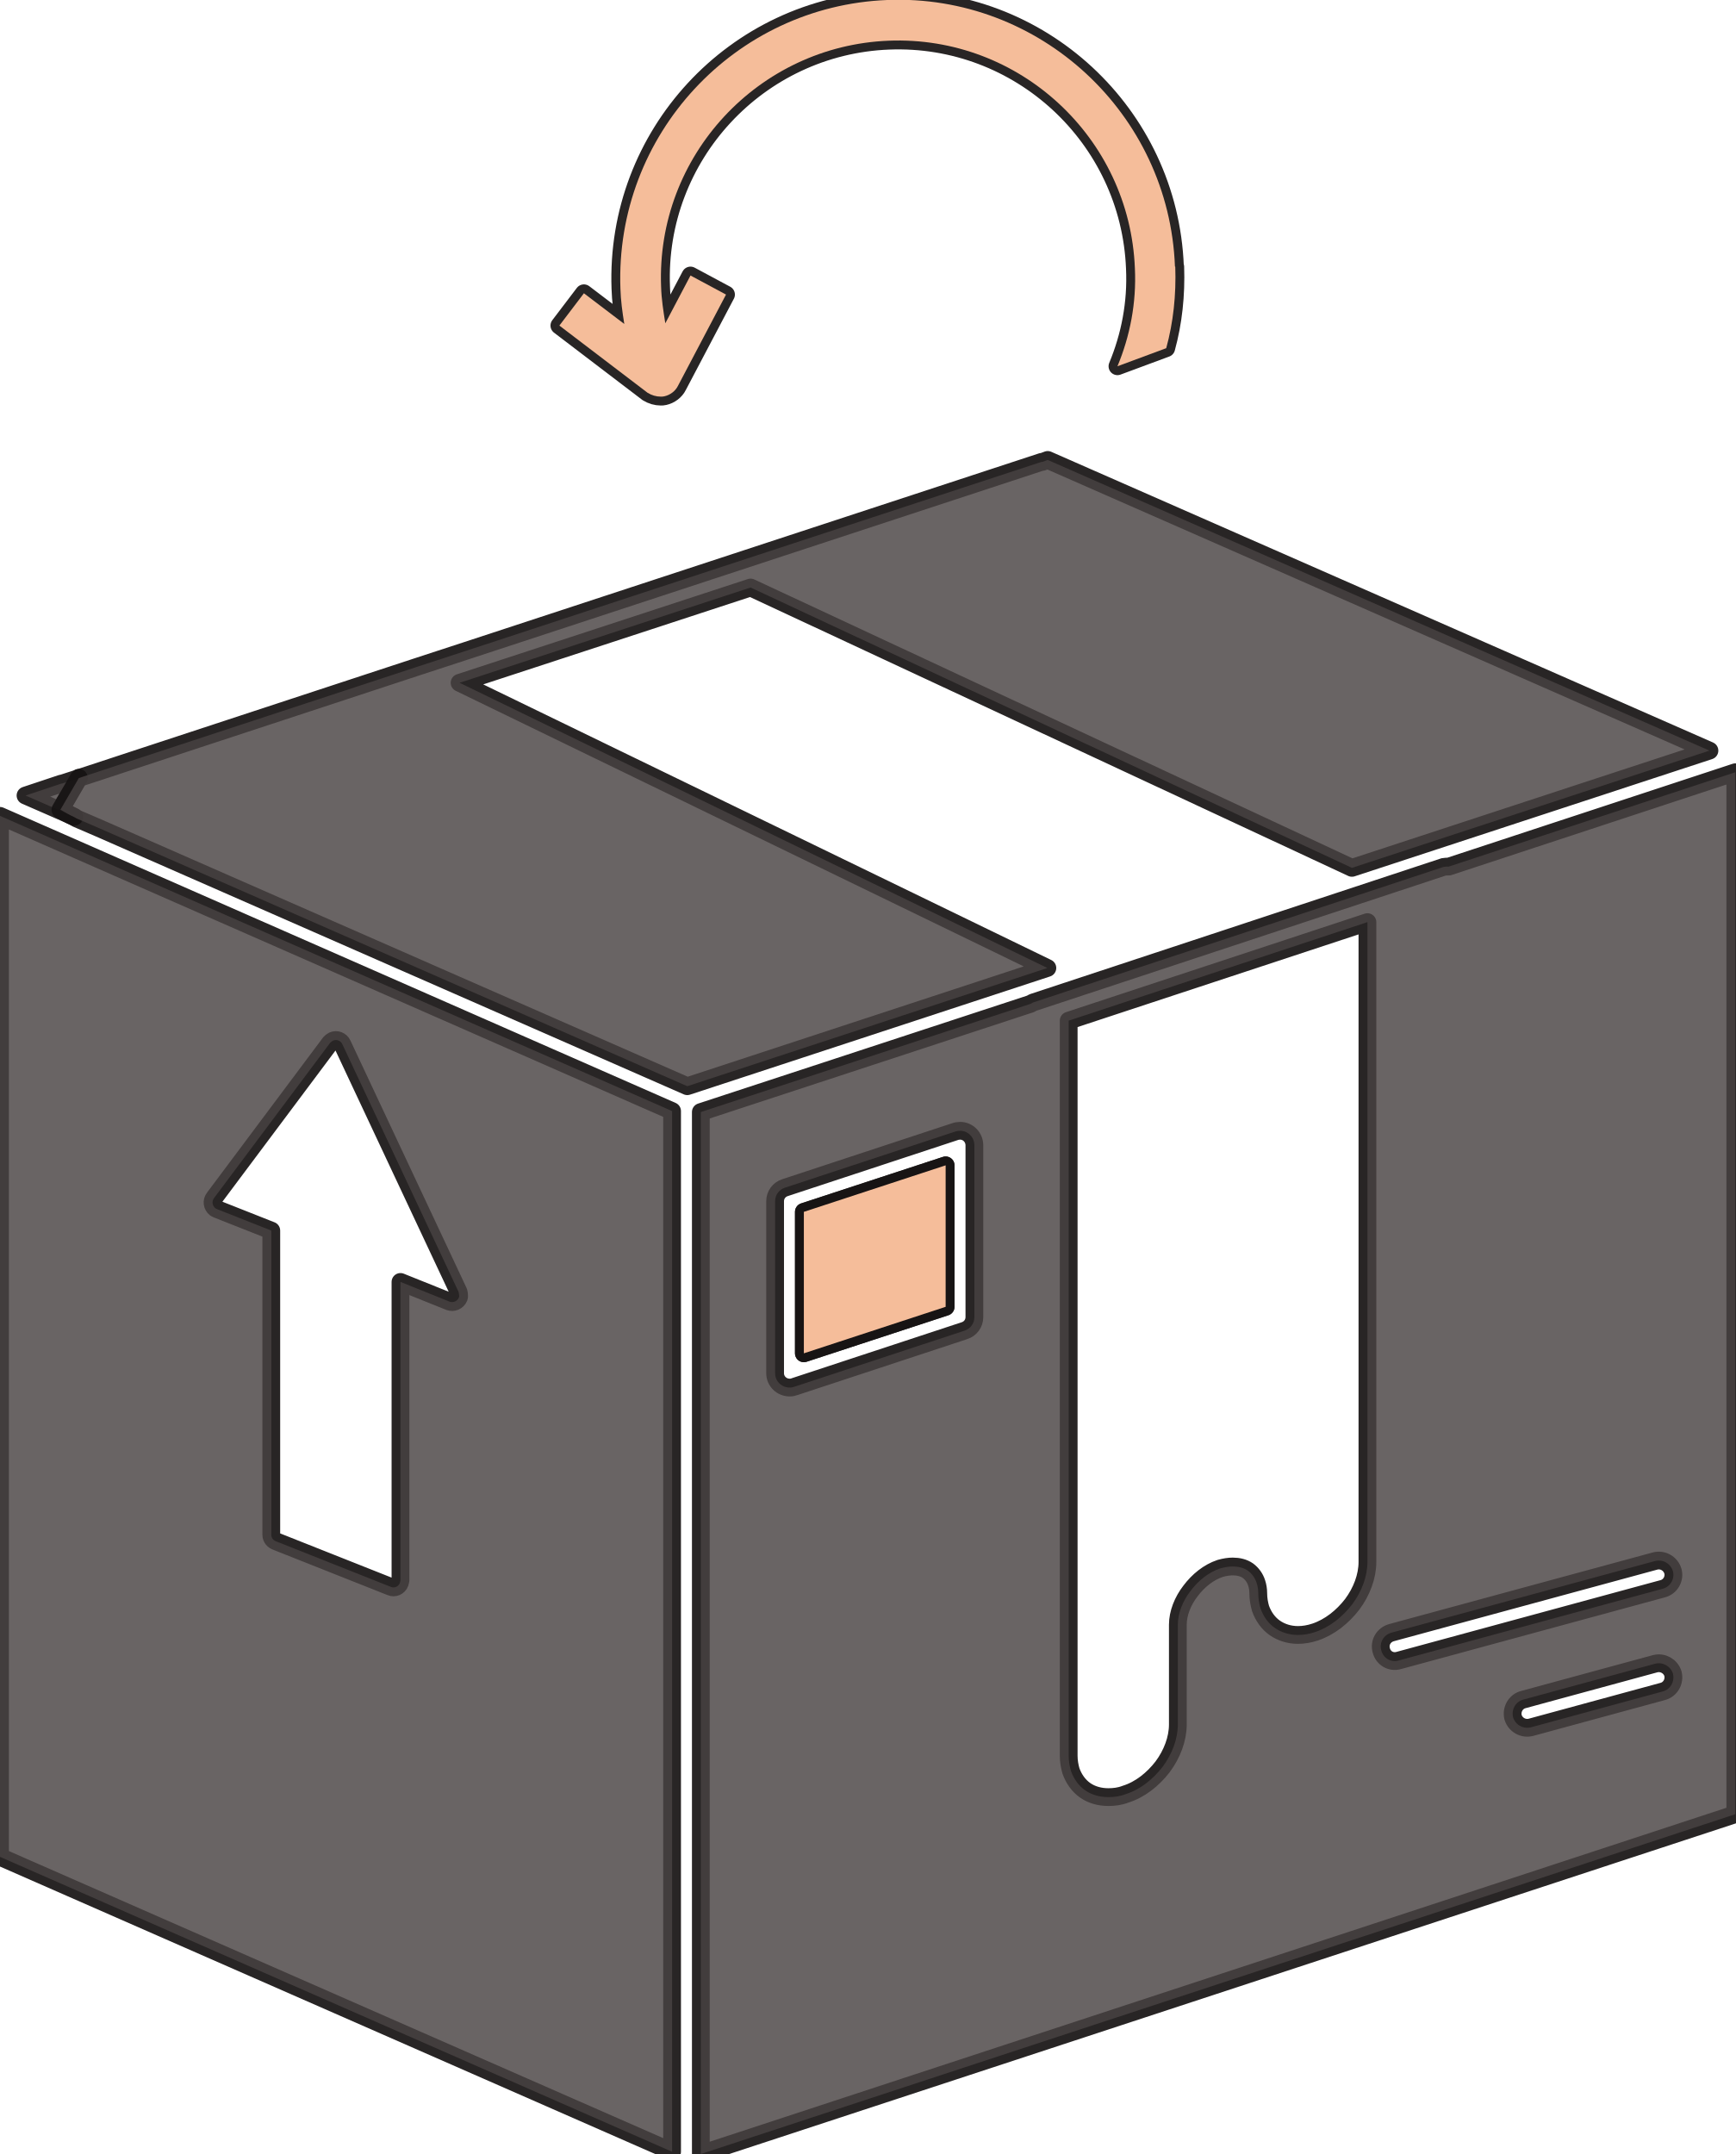
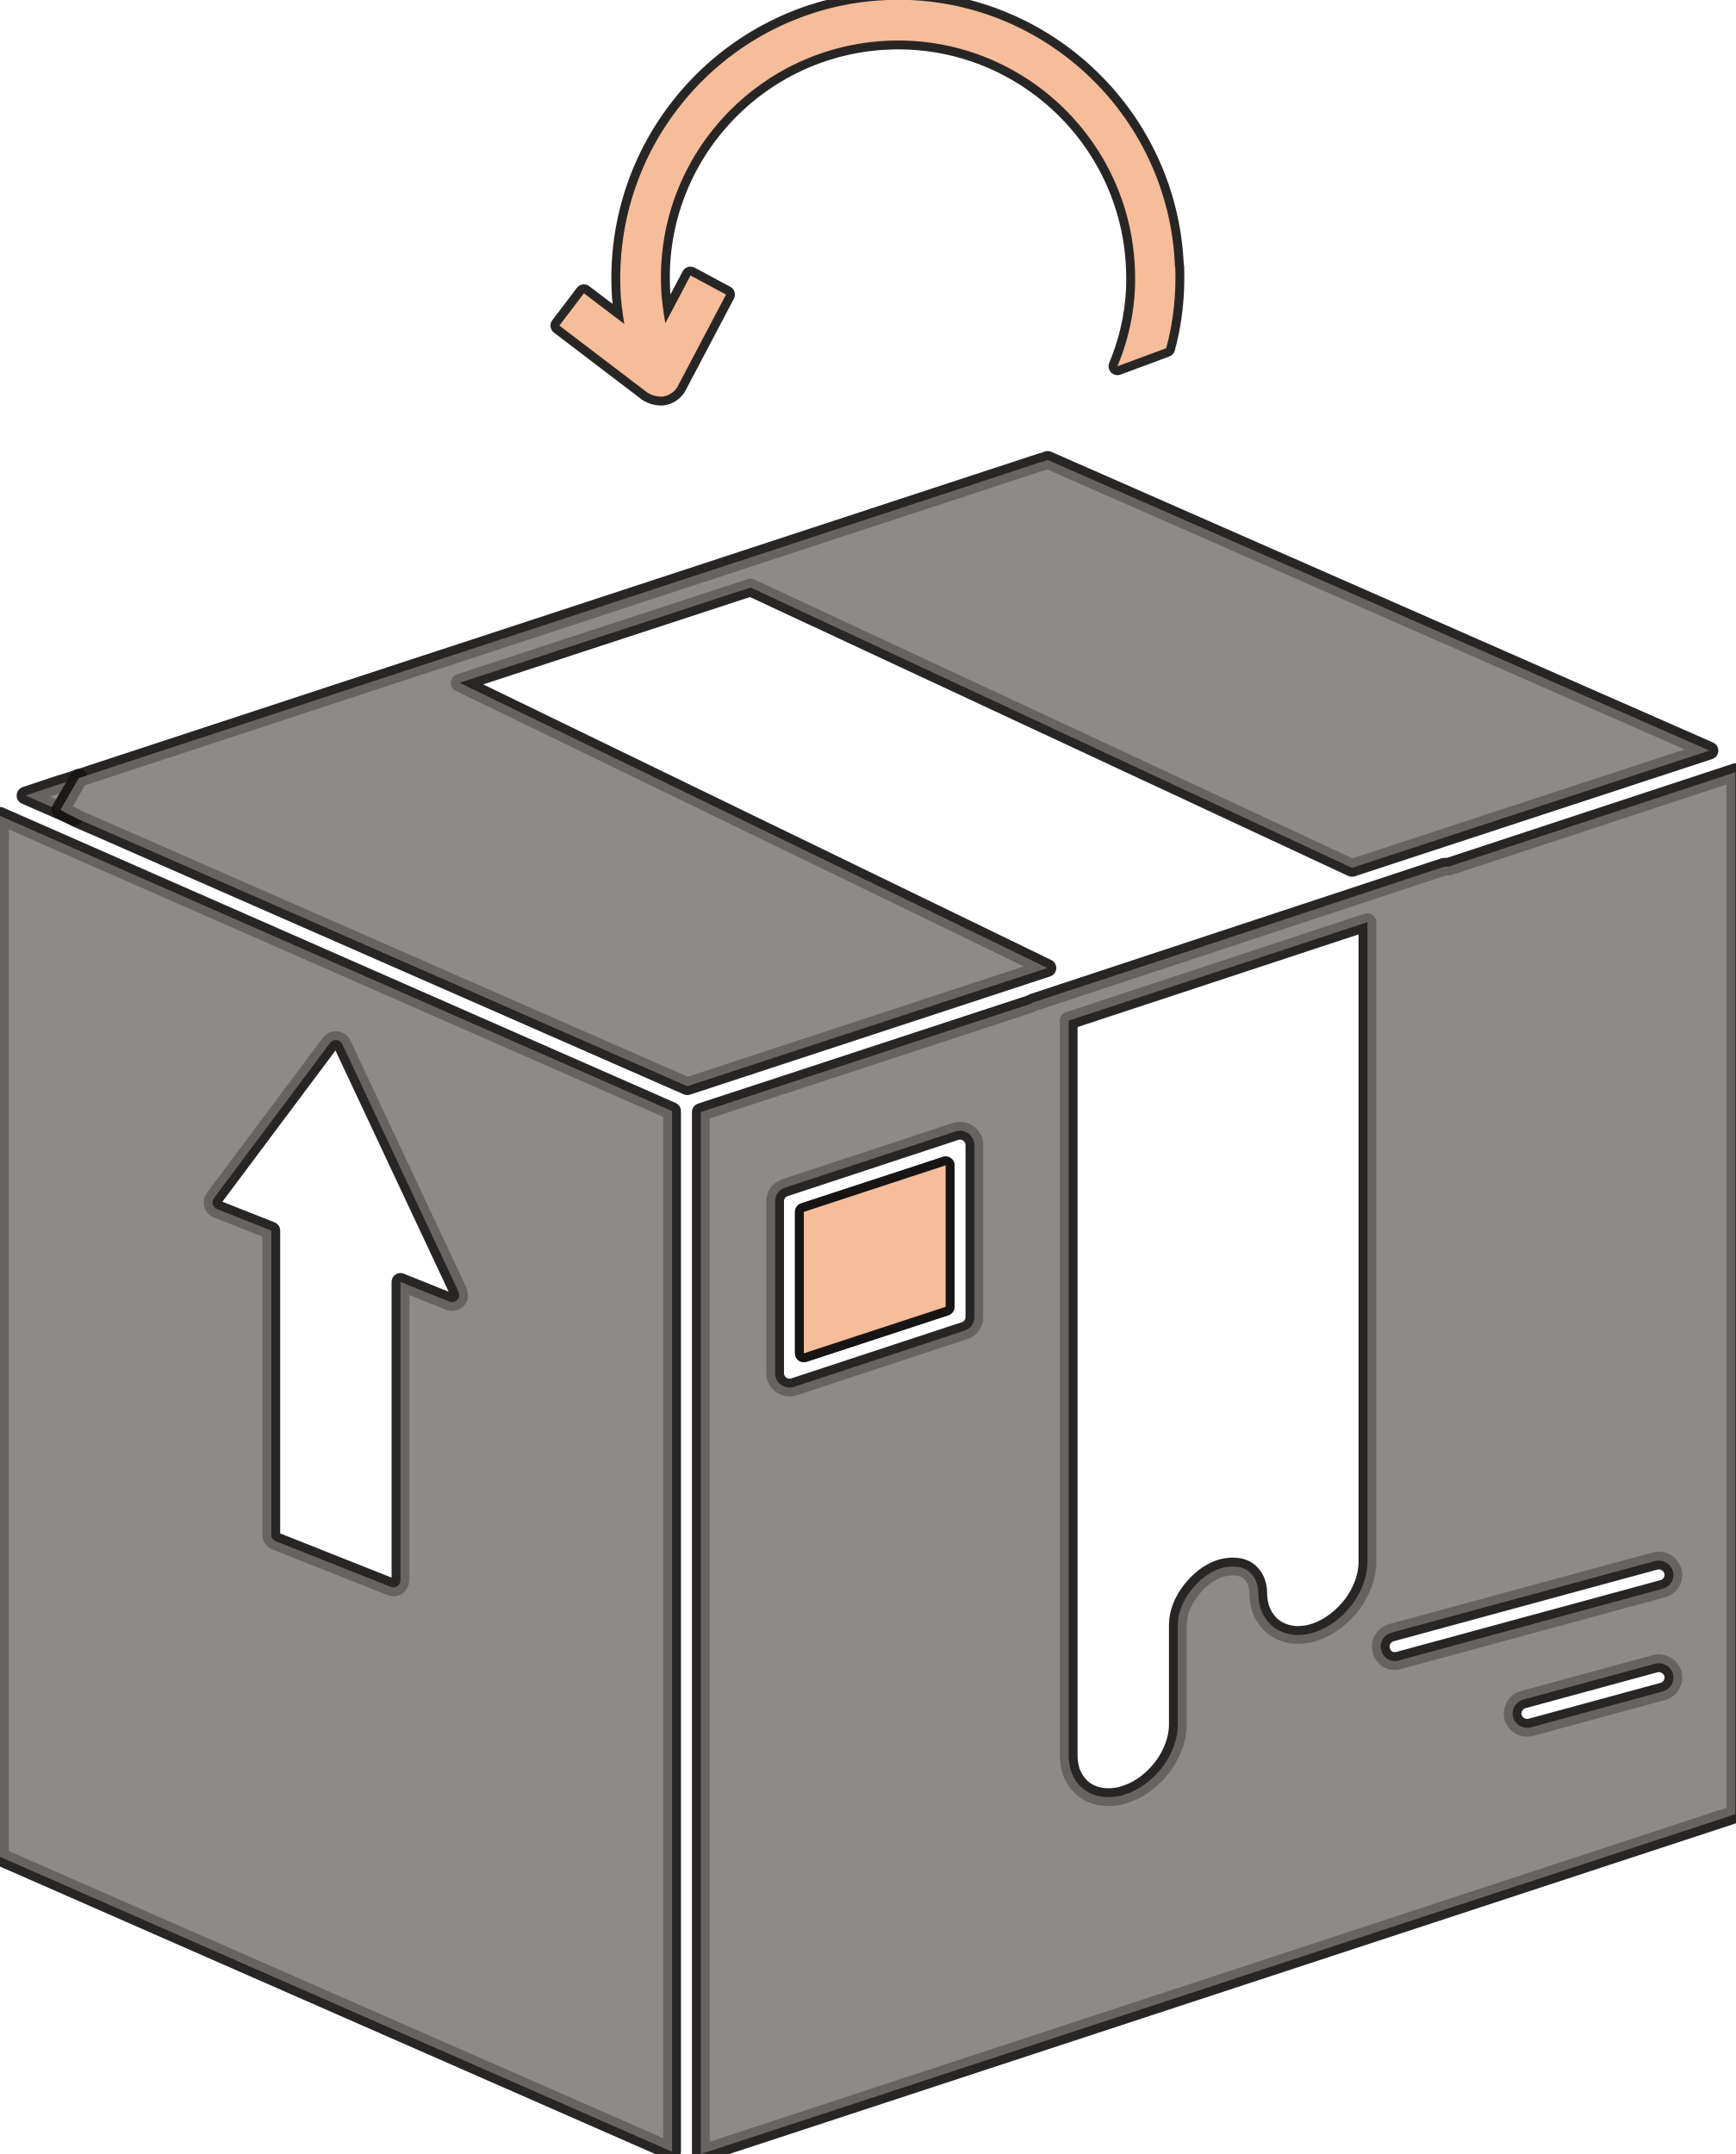
<svg xmlns="http://www.w3.org/2000/svg" id="Layer_2" data-name="Layer 2" viewBox="0 0 53.73 66.69">
  <defs>
    <style>
      .cls-1 {
        fill: #f5bd9a;
        stroke: rgba(22, 19, 19, 0.92);
        stroke-width: 0.55;
        stroke-linejoin: round;
        stroke-linecap: round;
        paint-order: stroke fill;
      }

      .cls-2 {
-         fill: rgba(72, 66, 66, 0.82);
+         fill: rgba(118, 112, 112, 0.82);
        stroke: rgba(22, 19, 19, 0.92);
        stroke-width: 0.55;
        stroke-linejoin: round;
        stroke-linecap: round;
        paint-order: stroke fill;
      }
    </style>
  </defs>
  <g id="Layer_1-2" data-name="Layer 1">
    <g>
      <g>
        <path class="cls-2" d="M24.89,37.52v4.38l4.39-1.44v-4.38l-4.39,1.44ZM44.86,26.83c-.05,0-.11,0-.16.01l-12.72,4.2s-.05.03-.07.04l-10.21,3.35v32.26l32.03-10.52V23.91l-8.87,2.92ZM30.17,40.78c0,.19-.12.36-.31.42l-5.25,1.73c-.05.02-.1.03-.16.03-.25,0-.45-.2-.45-.44v-5.33c0-.19.12-.36.31-.42l5.25-1.73c.05-.02.11-.03.17-.03.24,0,.44.2.44.45v5.32ZM42.34,48.36c0,.45-.18.92-.47,1.31-.3.39-.7.71-1.15.86-.18.06-.36.09-.53.09-.27,0-.52-.08-.72-.22-.2-.14-.35-.35-.44-.6-.04-.14-.07-.3-.07-.47,0-.12-.02-.23-.05-.32-.05-.16-.15-.29-.27-.38-.13-.09-.29-.13-.47-.13-.12,0-.25.02-.39.06-.36.12-.68.38-.92.7-.24.31-.39.69-.39,1.04v3.09c0,.45-.18.92-.47,1.31-.3.39-.7.71-1.15.85-.18.07-.36.09-.53.09-.27,0-.52-.07-.72-.21s-.35-.35-.44-.6c-.04-.14-.07-.3-.07-.47v-22.76l9.25-3.05v19.81ZM51.48,52.37l-4.08,1.11c-.24.06-.48-.08-.55-.31-.06-.24.08-.49.32-.55l4.08-1.11c.24-.06.48.08.55.31.06.24-.08.49-.32.55ZM51.48,49.19l-8.17,2.22c-.24.07-.48-.07-.54-.31-.07-.24.07-.48.31-.55l8.17-2.22c.24-.06.48.08.55.32.06.23-.08.48-.32.54ZM0,25.26v32.23l20.81,9.13v-32.22L0,25.26ZM13.92,40.3l-1.52-.61v9.24s-.01.05-.02.08c-.04.11-.17.17-.28.12l-3.53-1.4c-.1-.03-.17-.11-.17-.21v-9.42l-1.67-.66-.06-.03c-.1-.08-.12-.22-.04-.32l3.59-4.8s.05-.05.09-.07c.11-.05.24,0,.29.11l3.6,7.67s.03.12.01.17c-.05.12-.18.17-.29.13ZM2.44,24.09l-.52.17s-.01,0-.02,0l-1.11.37,1.51.66c-.15-.07-.29-.15-.43-.23l.57-.98Z" />
        <path class="cls-2" d="M23.24,18.19l-9.01,2.95,18.2,8.83-11.15,3.66L3.09,25.65l-.72-.31s-.05-.03-.07-.04c-.15-.07-.29-.15-.43-.23l.57-.98.15-.05,10.28-3.38,1.53-.5,17.85-5.86h.03l.16-.06,20.49,9-11.07,3.63-18.62-8.68Z" />
      </g>
      <path class="cls-1" d="M36.39,8.26c.03.87-.06,1.72-.28,2.52l-1.51.56c.39-.94.59-1.96.54-3.03-.16-4.05-3.58-7.21-7.62-7.05s-7.21,3.57-7.05,7.62c.01.38.07.75.13,1.13l.78-1.48,1.1.59-1.49,2.83c-.08.16-.24.28-.42.32-.04.01-.07.01-.11.01-.14,0-.28-.04-.41-.12l-2.73-2.08.76-1,1.25.95c-.06-.37-.11-.73-.12-1.1C19.04,4.18,22.74.19,27.47,0s8.73,3.52,8.91,8.25Z" />
      <polygon class="cls-1" points="24.89 41.9 29.28 40.46 29.28 36.08 24.89 37.52 24.89 41.9" />
    </g>
  </g>
</svg>
